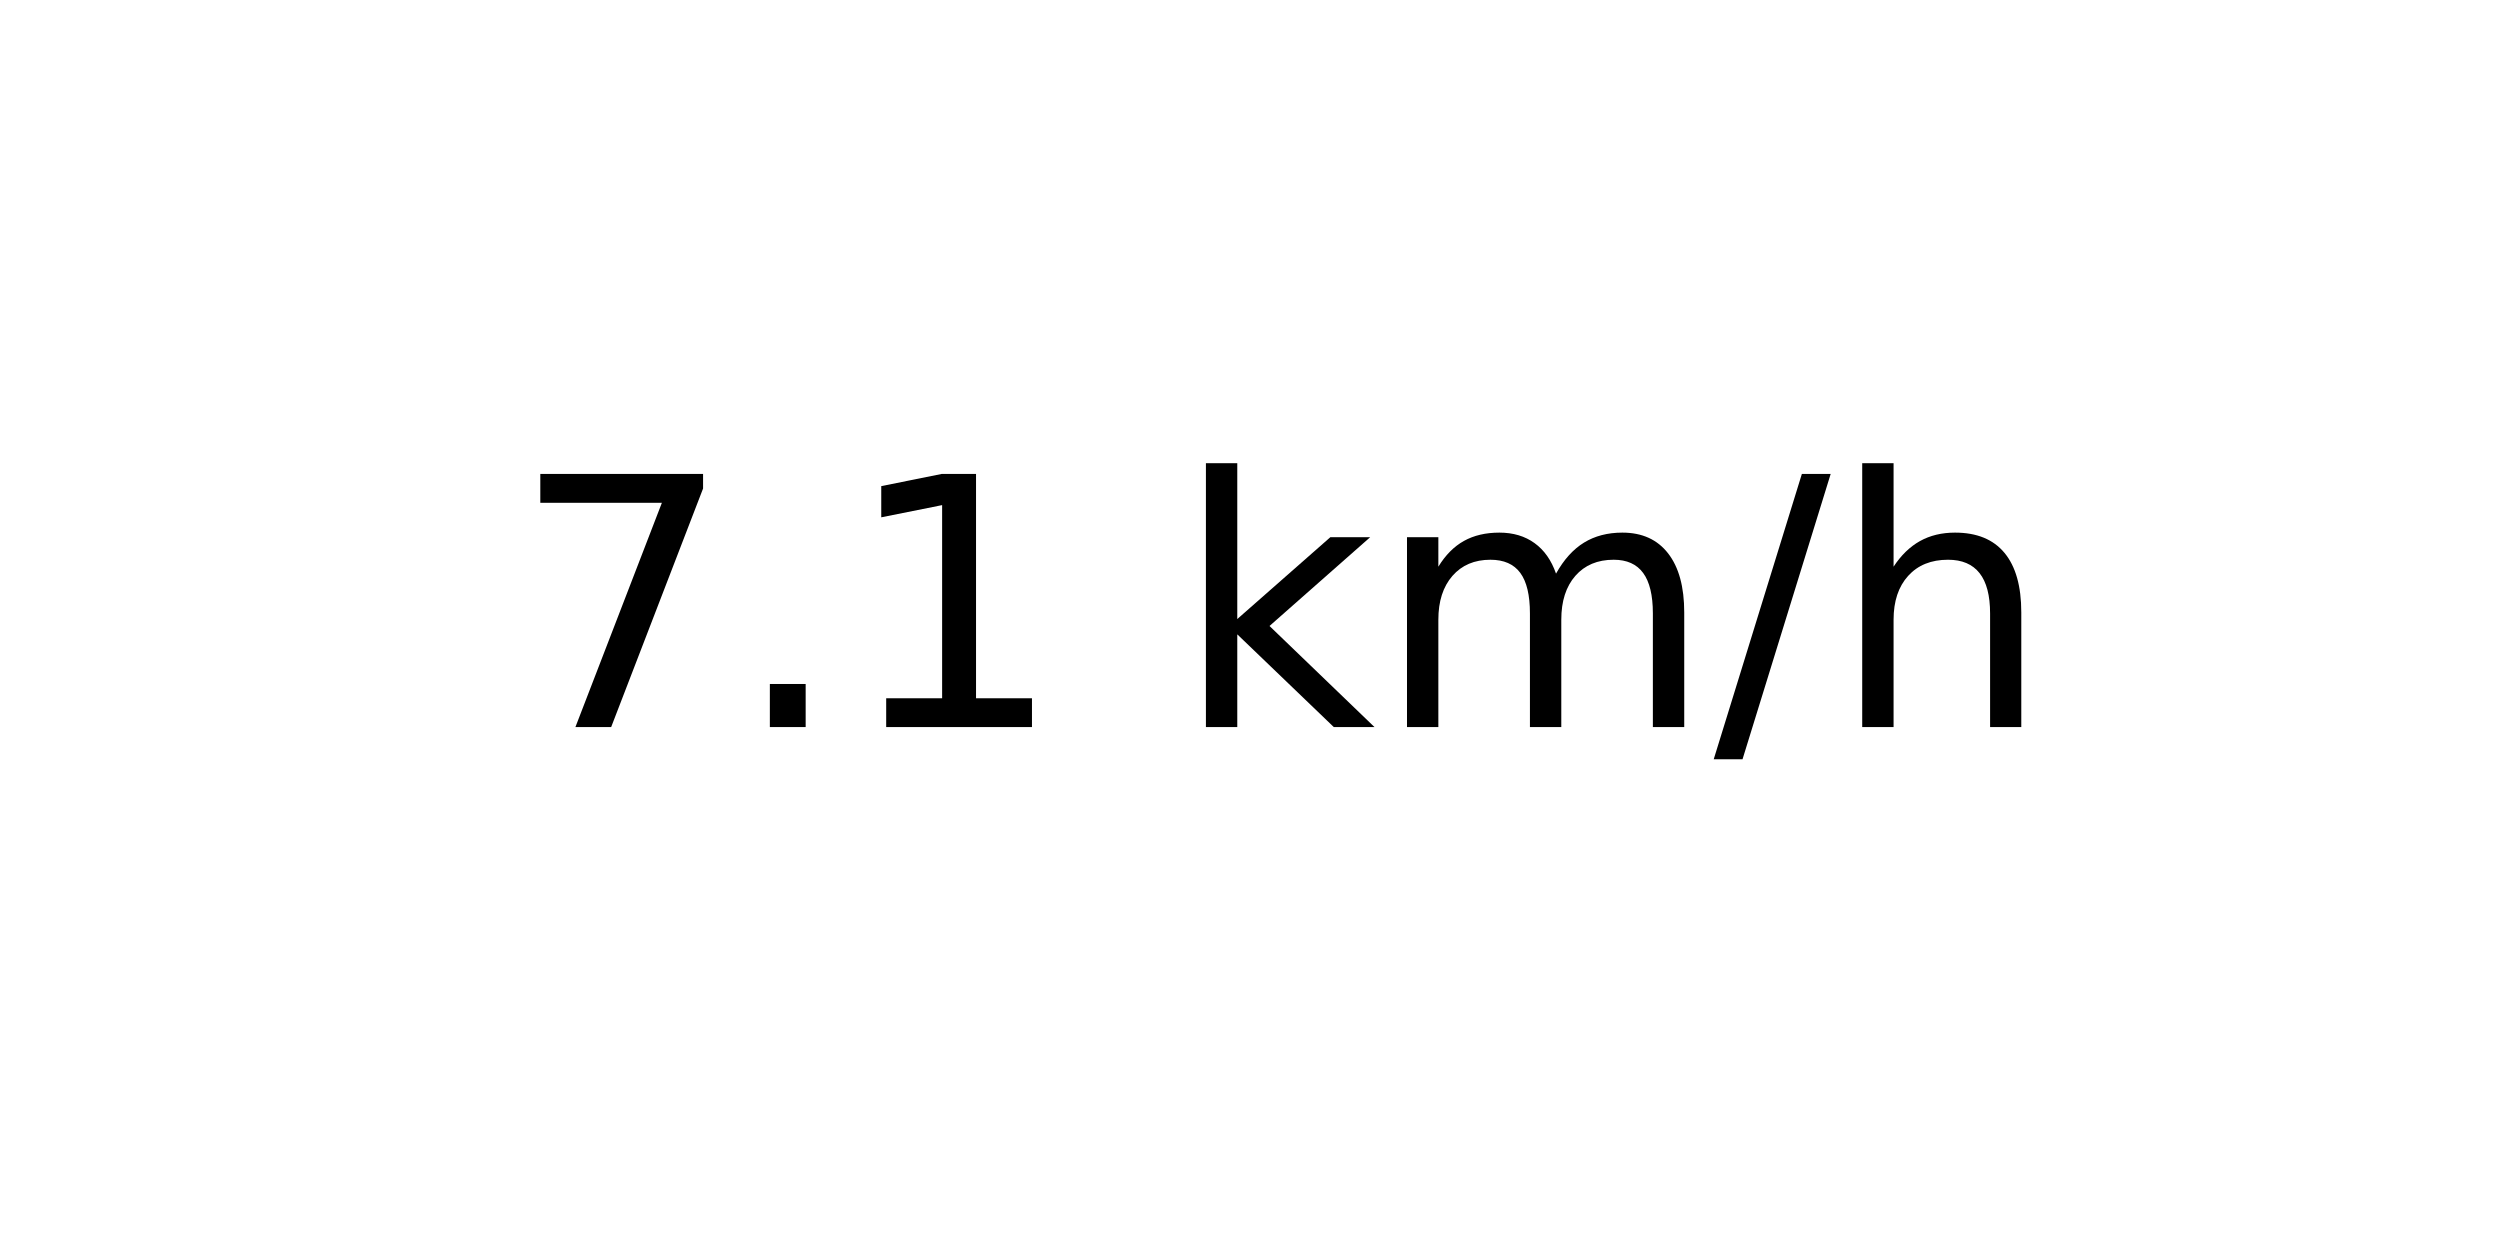
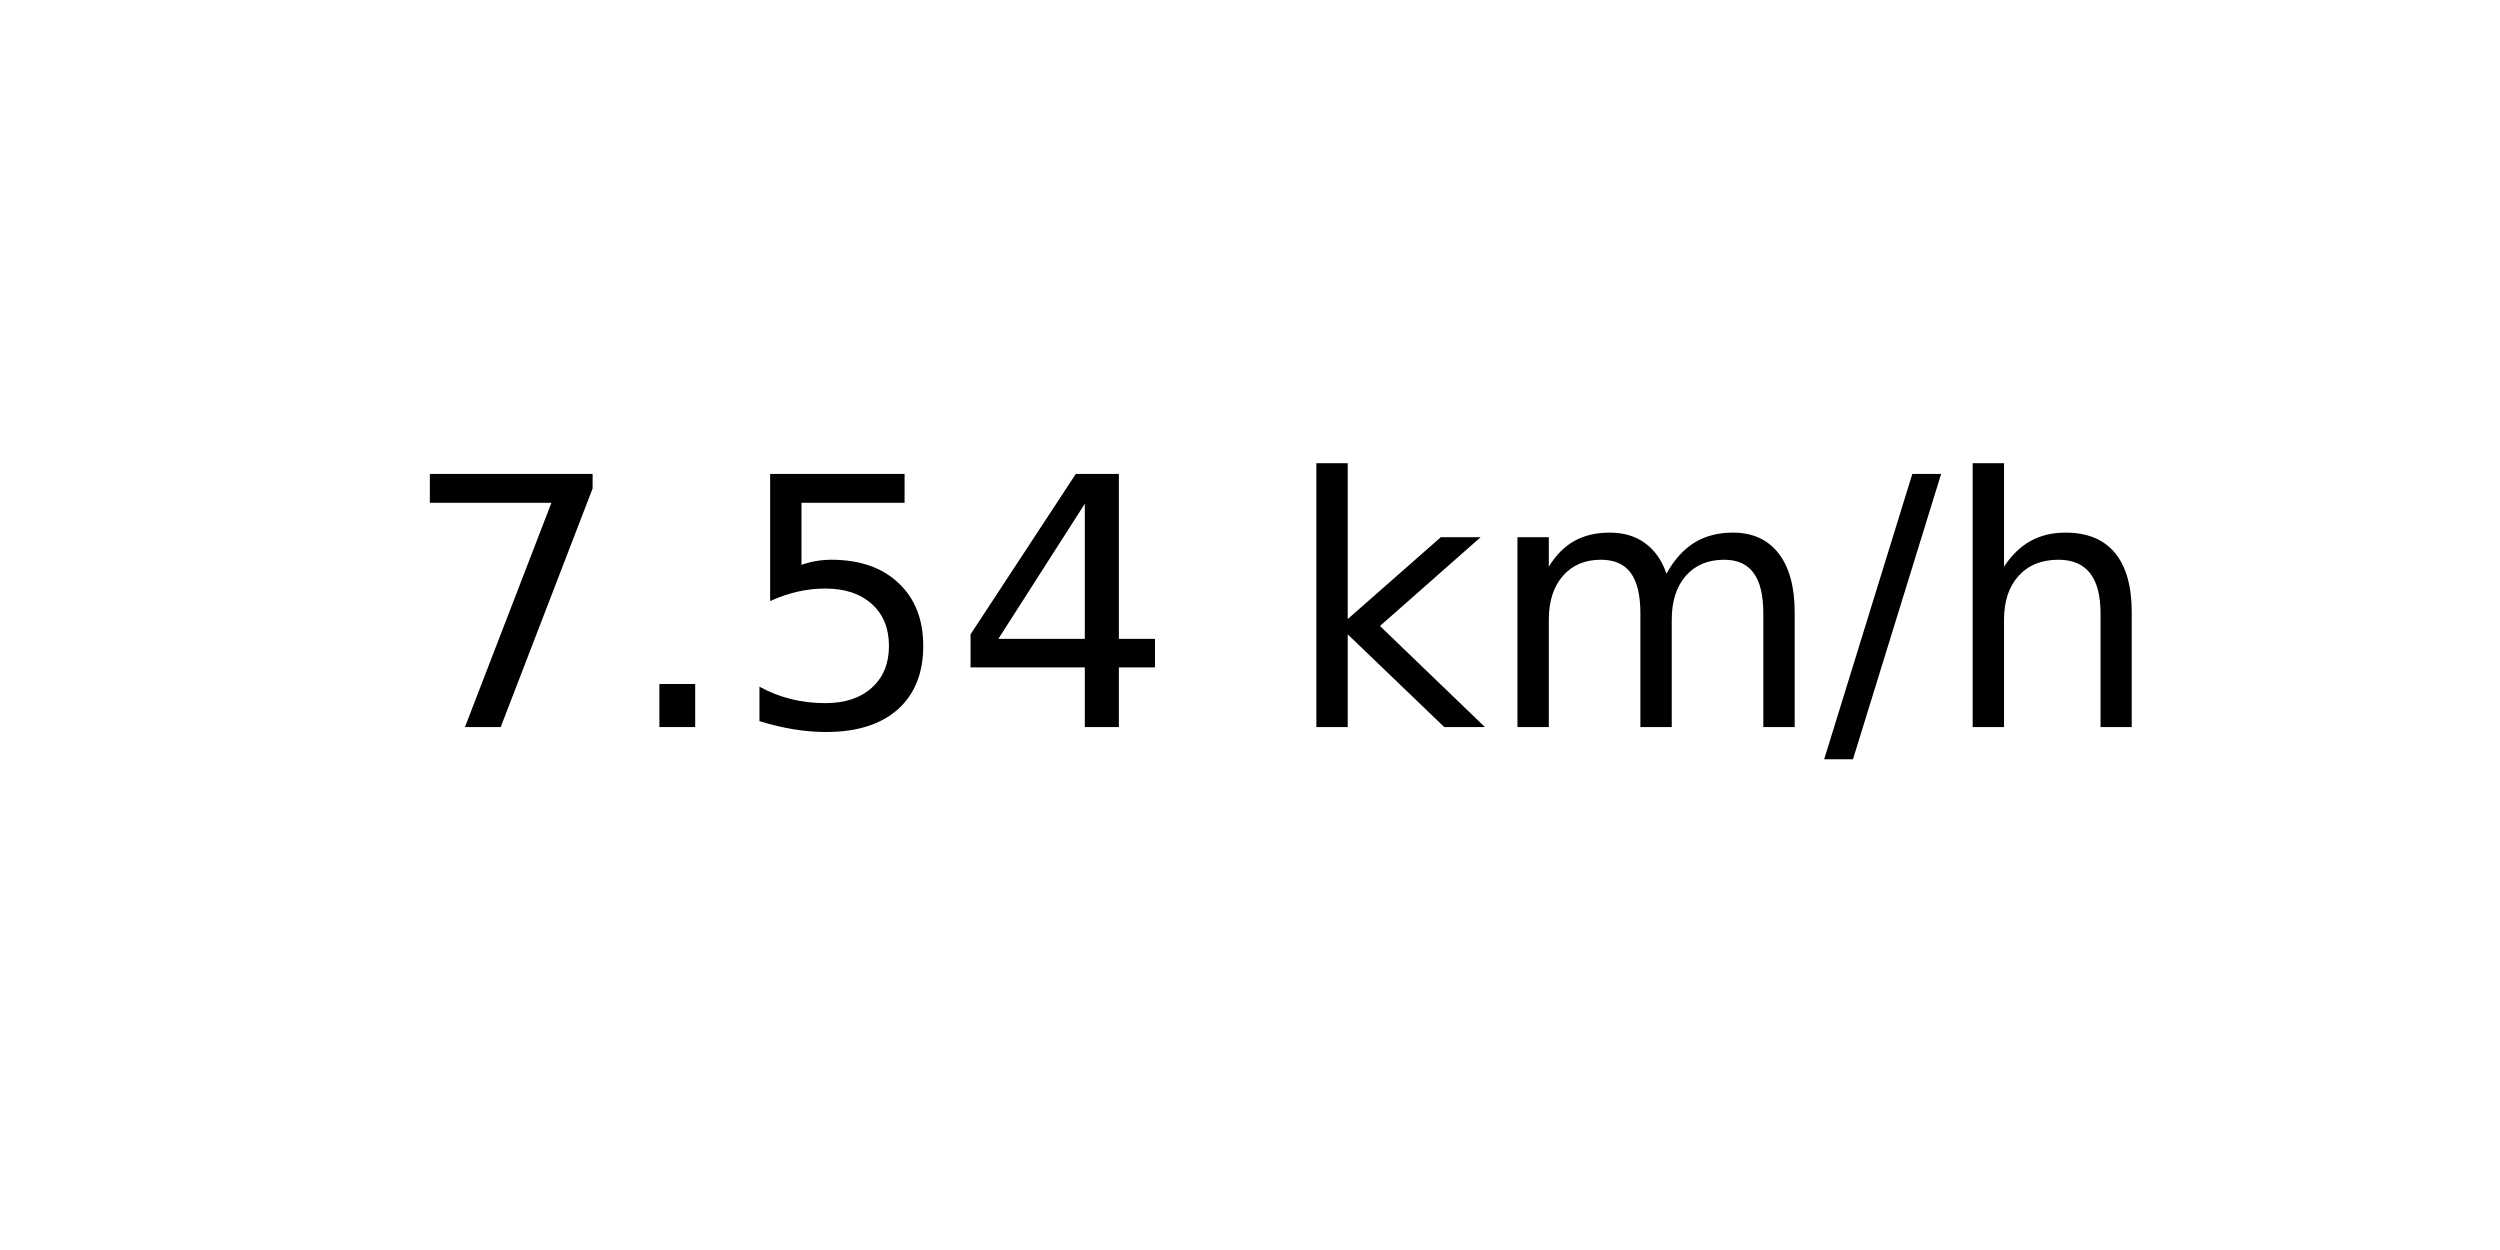
<svg xmlns="http://www.w3.org/2000/svg" xmlns:xlink="http://www.w3.org/1999/xlink" width="72pt" height="36pt" viewBox="0 0 72 36" version="1.1">
  <defs>
    <style type="text/css">*{stroke-linejoin: round; stroke-linecap: butt}</style>
  </defs>
  <g id="figure_1">
    <g id="axes_1">
      <g id="text_1">
-         <g transform="translate(14.74062 20.93937) scale(0.1 -0.1)">
+         <g transform="translate(11.55937 20.93937) scale(0.1 -0.1)">
          <defs>
            <path id="DejaVuSans-37" d="M 525 4666  L 3525 4666  L 3525 4397  L 1831 0  L 1172 0  L 2766 4134  L 525 4134  L 525 4666  z " transform="scale(0.015625)" />
            <path id="DejaVuSans-2e" d="M 684 794  L 1344 794  L 1344 0  L 684 0  L 684 794  z " transform="scale(0.015625)" />
-             <path id="DejaVuSans-31" d="M 794 531  L 1825 531  L 1825 4091  L 703 3866  L 703 4441  L 1819 4666  L 2450 4666  L 2450 531  L 3481 531  L 3481 0  L 794 0  L 794 531  z " transform="scale(0.015625)" />
+             <path id="DejaVuSans-35" d="M 691 4666  L 3169 4666  L 3169 4134  L 1269 4134  L 1269 2991  Q 1406 3038 1543 3061  Q 1681 3084 1819 3084  Q 2600 3084 3056 2656  Q 3513 2228 3513 1497  Q 3513 744 3044 326  Q 2575 -91 1722 -91  Q 1428 -91 1123 -41  Q 819 9 494 109  L 494 744  Q 775 591 1075 516  Q 1375 441 1709 441  Q 2250 441 2565 725  Q 2881 1009 2881 1497  Q 2881 1984 2565 2268  Q 2250 2553 1709 2553  Q 1456 2553 1204 2497  Q 953 2441 691 2322  L 691 4666  z " transform="scale(0.015625)" />
+             <path id="DejaVuSans-34" d="M 2419 4116  L 825 1625  L 2419 1625  L 2419 4116  z M 2253 4666  L 3047 4666  L 3047 1625  L 3713 1625  L 3713 1100  L 3047 1100  L 3047 0  L 2419 0  L 2419 1100  L 313 1100  L 313 1709  L 2253 4666  z " transform="scale(0.015625)" />
            <path id="DejaVuSans-20" transform="scale(0.015625)" />
            <path id="DejaVuSans-6b" d="M 581 4863  L 1159 4863  L 1159 1991  L 2875 3500  L 3609 3500  L 1753 1863  L 3688 0  L 2938 0  L 1159 1709  L 1159 0  L 581 0  L 581 4863  z " transform="scale(0.015625)" />
            <path id="DejaVuSans-6d" d="M 3328 2828  Q 3544 3216 3844 3400  Q 4144 3584 4550 3584  Q 5097 3584 5394 3201  Q 5691 2819 5691 2113  L 5691 0  L 5113 0  L 5113 2094  Q 5113 2597 4934 2840  Q 4756 3084 4391 3084  Q 3944 3084 3684 2787  Q 3425 2491 3425 1978  L 3425 0  L 2847 0  L 2847 2094  Q 2847 2600 2669 2842  Q 2491 3084 2119 3084  Q 1678 3084 1418 2786  Q 1159 2488 1159 1978  L 1159 0  L 581 0  L 581 3500  L 1159 3500  L 1159 2956  Q 1356 3278 1631 3431  Q 1906 3584 2284 3584  Q 2666 3584 2933 3390  Q 3200 3197 3328 2828  z " transform="scale(0.015625)" />
            <path id="DejaVuSans-2f" d="M 1625 4666  L 2156 4666  L 531 -594  L 0 -594  L 1625 4666  z " transform="scale(0.015625)" />
            <path id="DejaVuSans-68" d="M 3513 2113  L 3513 0  L 2938 0  L 2938 2094  Q 2938 2591 2744 2837  Q 2550 3084 2163 3084  Q 1697 3084 1428 2787  Q 1159 2491 1159 1978  L 1159 0  L 581 0  L 581 4863  L 1159 4863  L 1159 2956  Q 1366 3272 1645 3428  Q 1925 3584 2291 3584  Q 2894 3584 3203 3211  Q 3513 2838 3513 2113  z " transform="scale(0.015625)" />
          </defs>
          <use xlink:href="#DejaVuSans-37" />
          <use xlink:href="#DejaVuSans-2e" x="63.623" />
-           <use xlink:href="#DejaVuSans-31" x="95.41" />
-           <use xlink:href="#DejaVuSans-20" x="159.033" />
-           <use xlink:href="#DejaVuSans-6b" x="190.82" />
-           <use xlink:href="#DejaVuSans-6d" x="248.73" />
-           <use xlink:href="#DejaVuSans-2f" x="346.143" />
-           <use xlink:href="#DejaVuSans-68" x="379.834" />
+           <use xlink:href="#DejaVuSans-35" x="95.41" />
+           <use xlink:href="#DejaVuSans-34" x="159.033" />
+           <use xlink:href="#DejaVuSans-20" x="222.656" />
+           <use xlink:href="#DejaVuSans-6b" x="254.443" />
+           <use xlink:href="#DejaVuSans-6d" x="312.354" />
+           <use xlink:href="#DejaVuSans-2f" x="409.766" />
+           <use xlink:href="#DejaVuSans-68" x="443.457" />
        </g>
      </g>
    </g>
  </g>
</svg>
